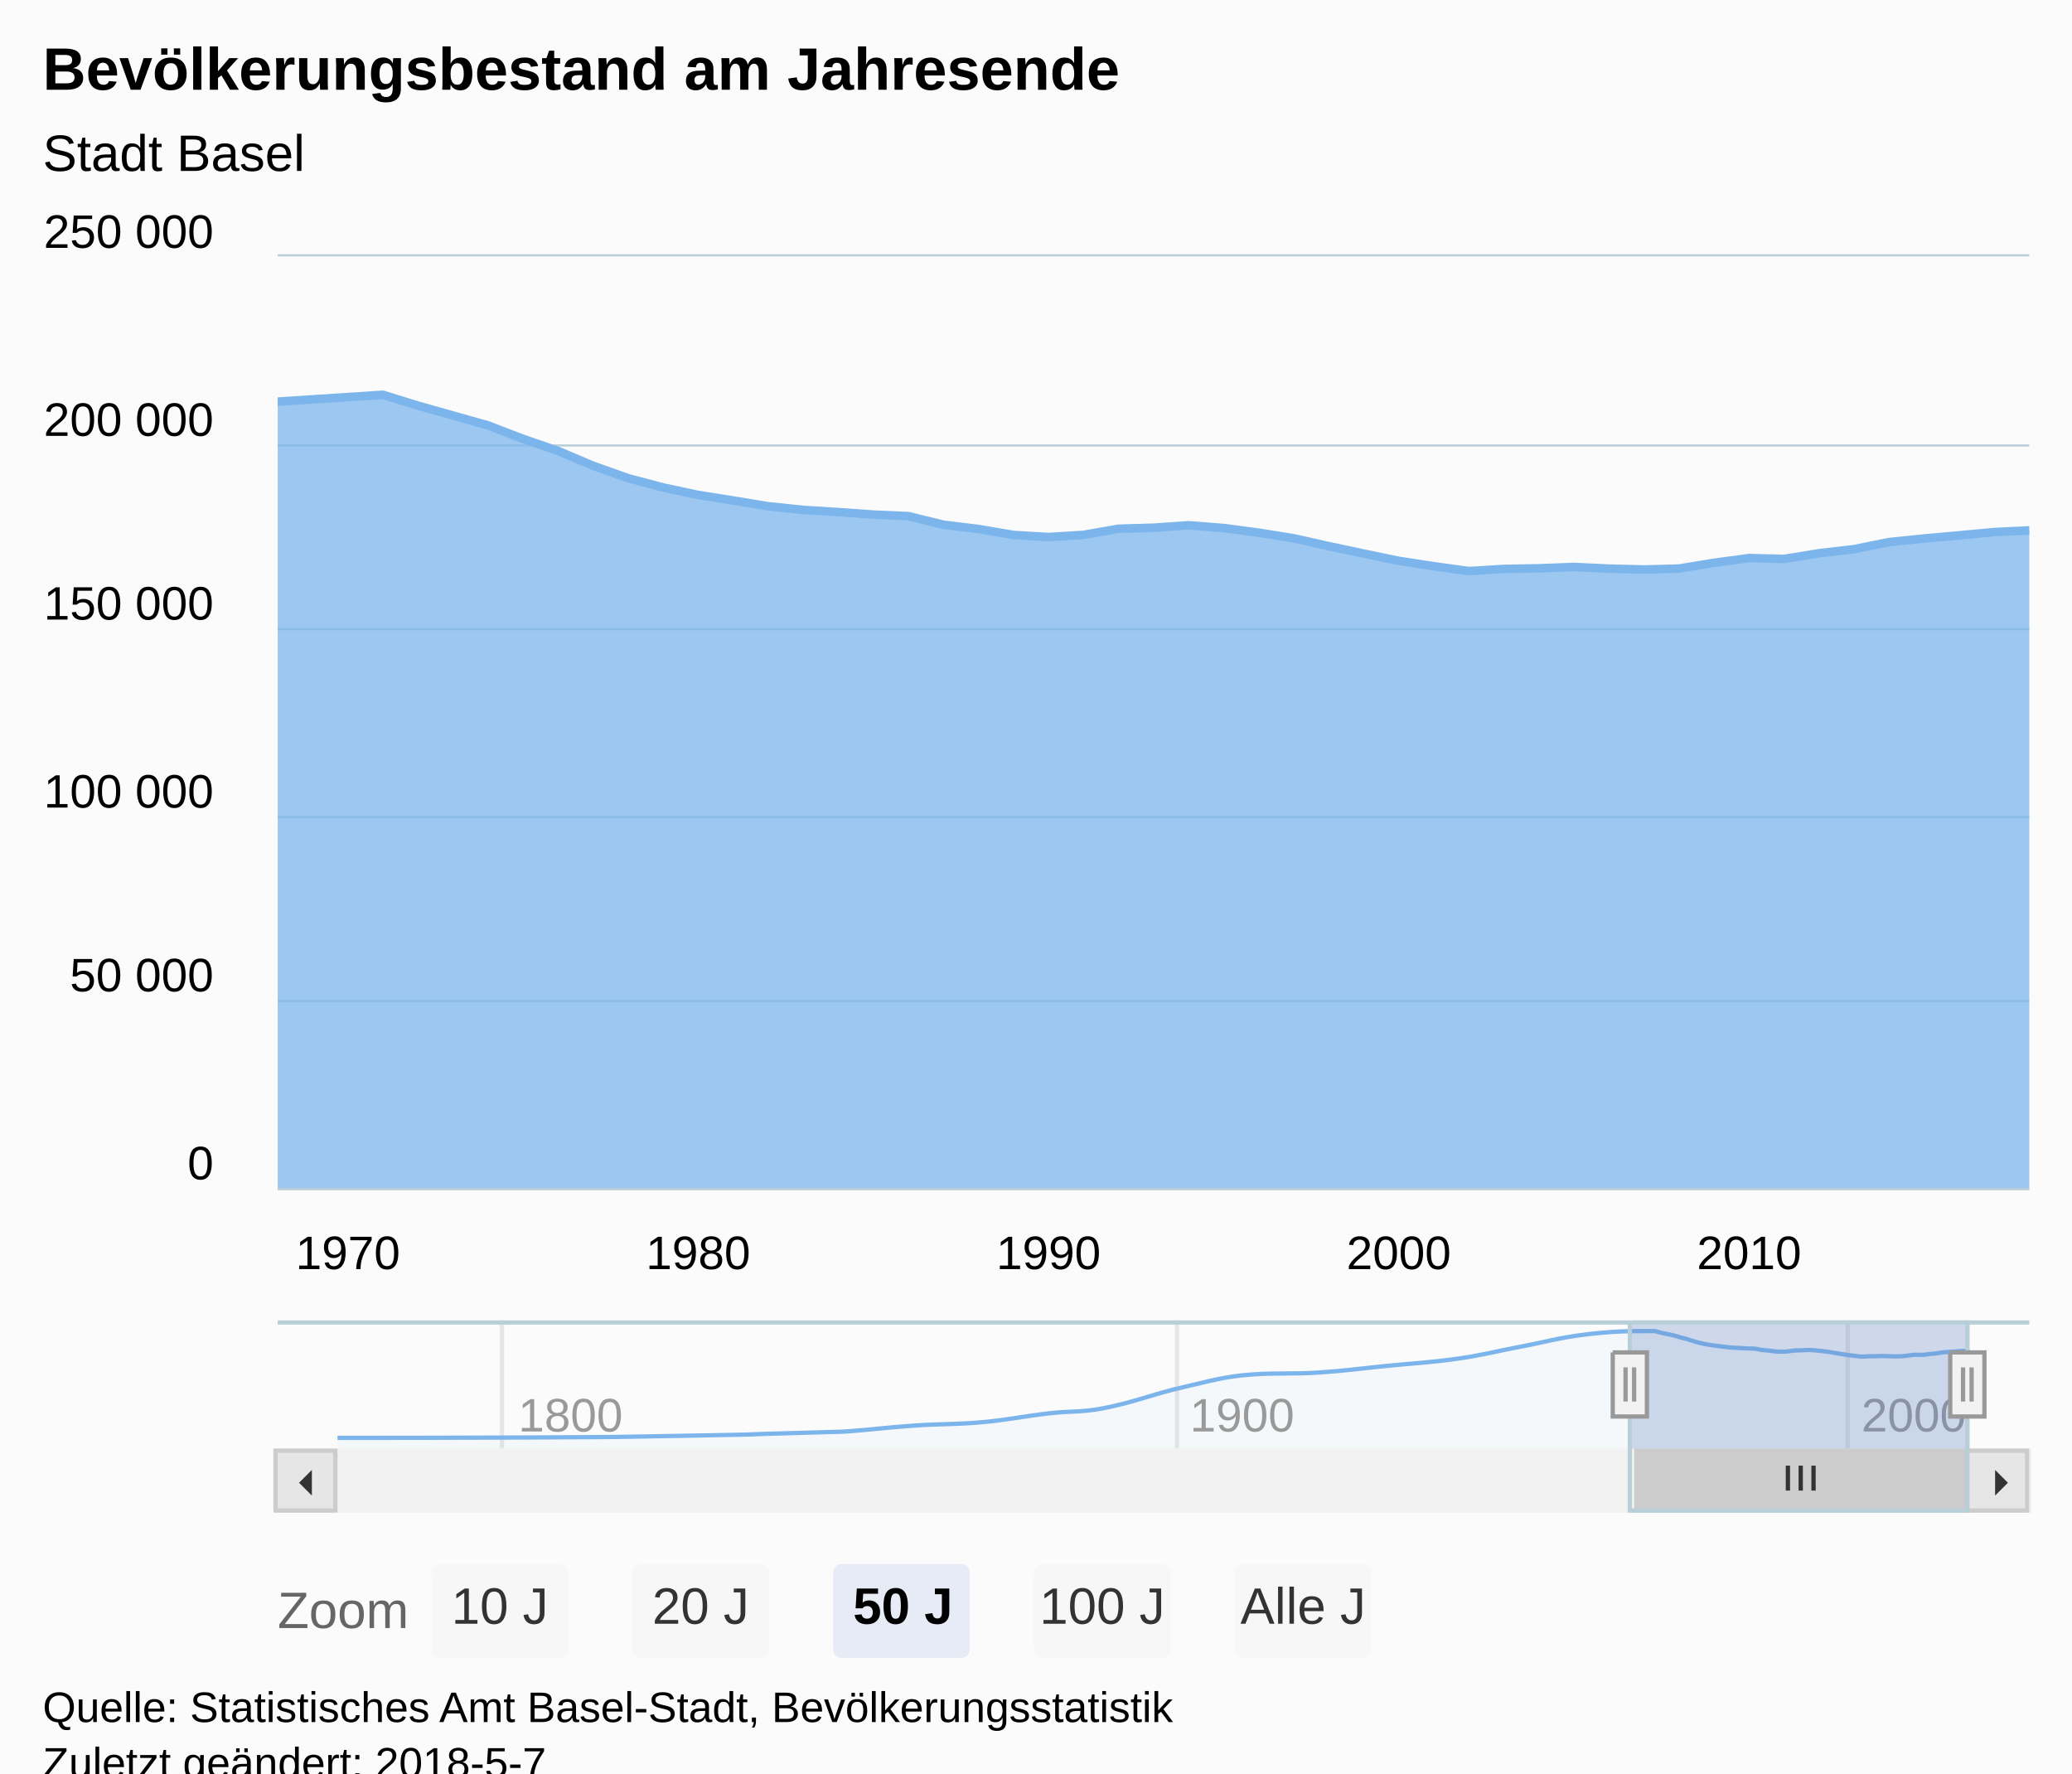
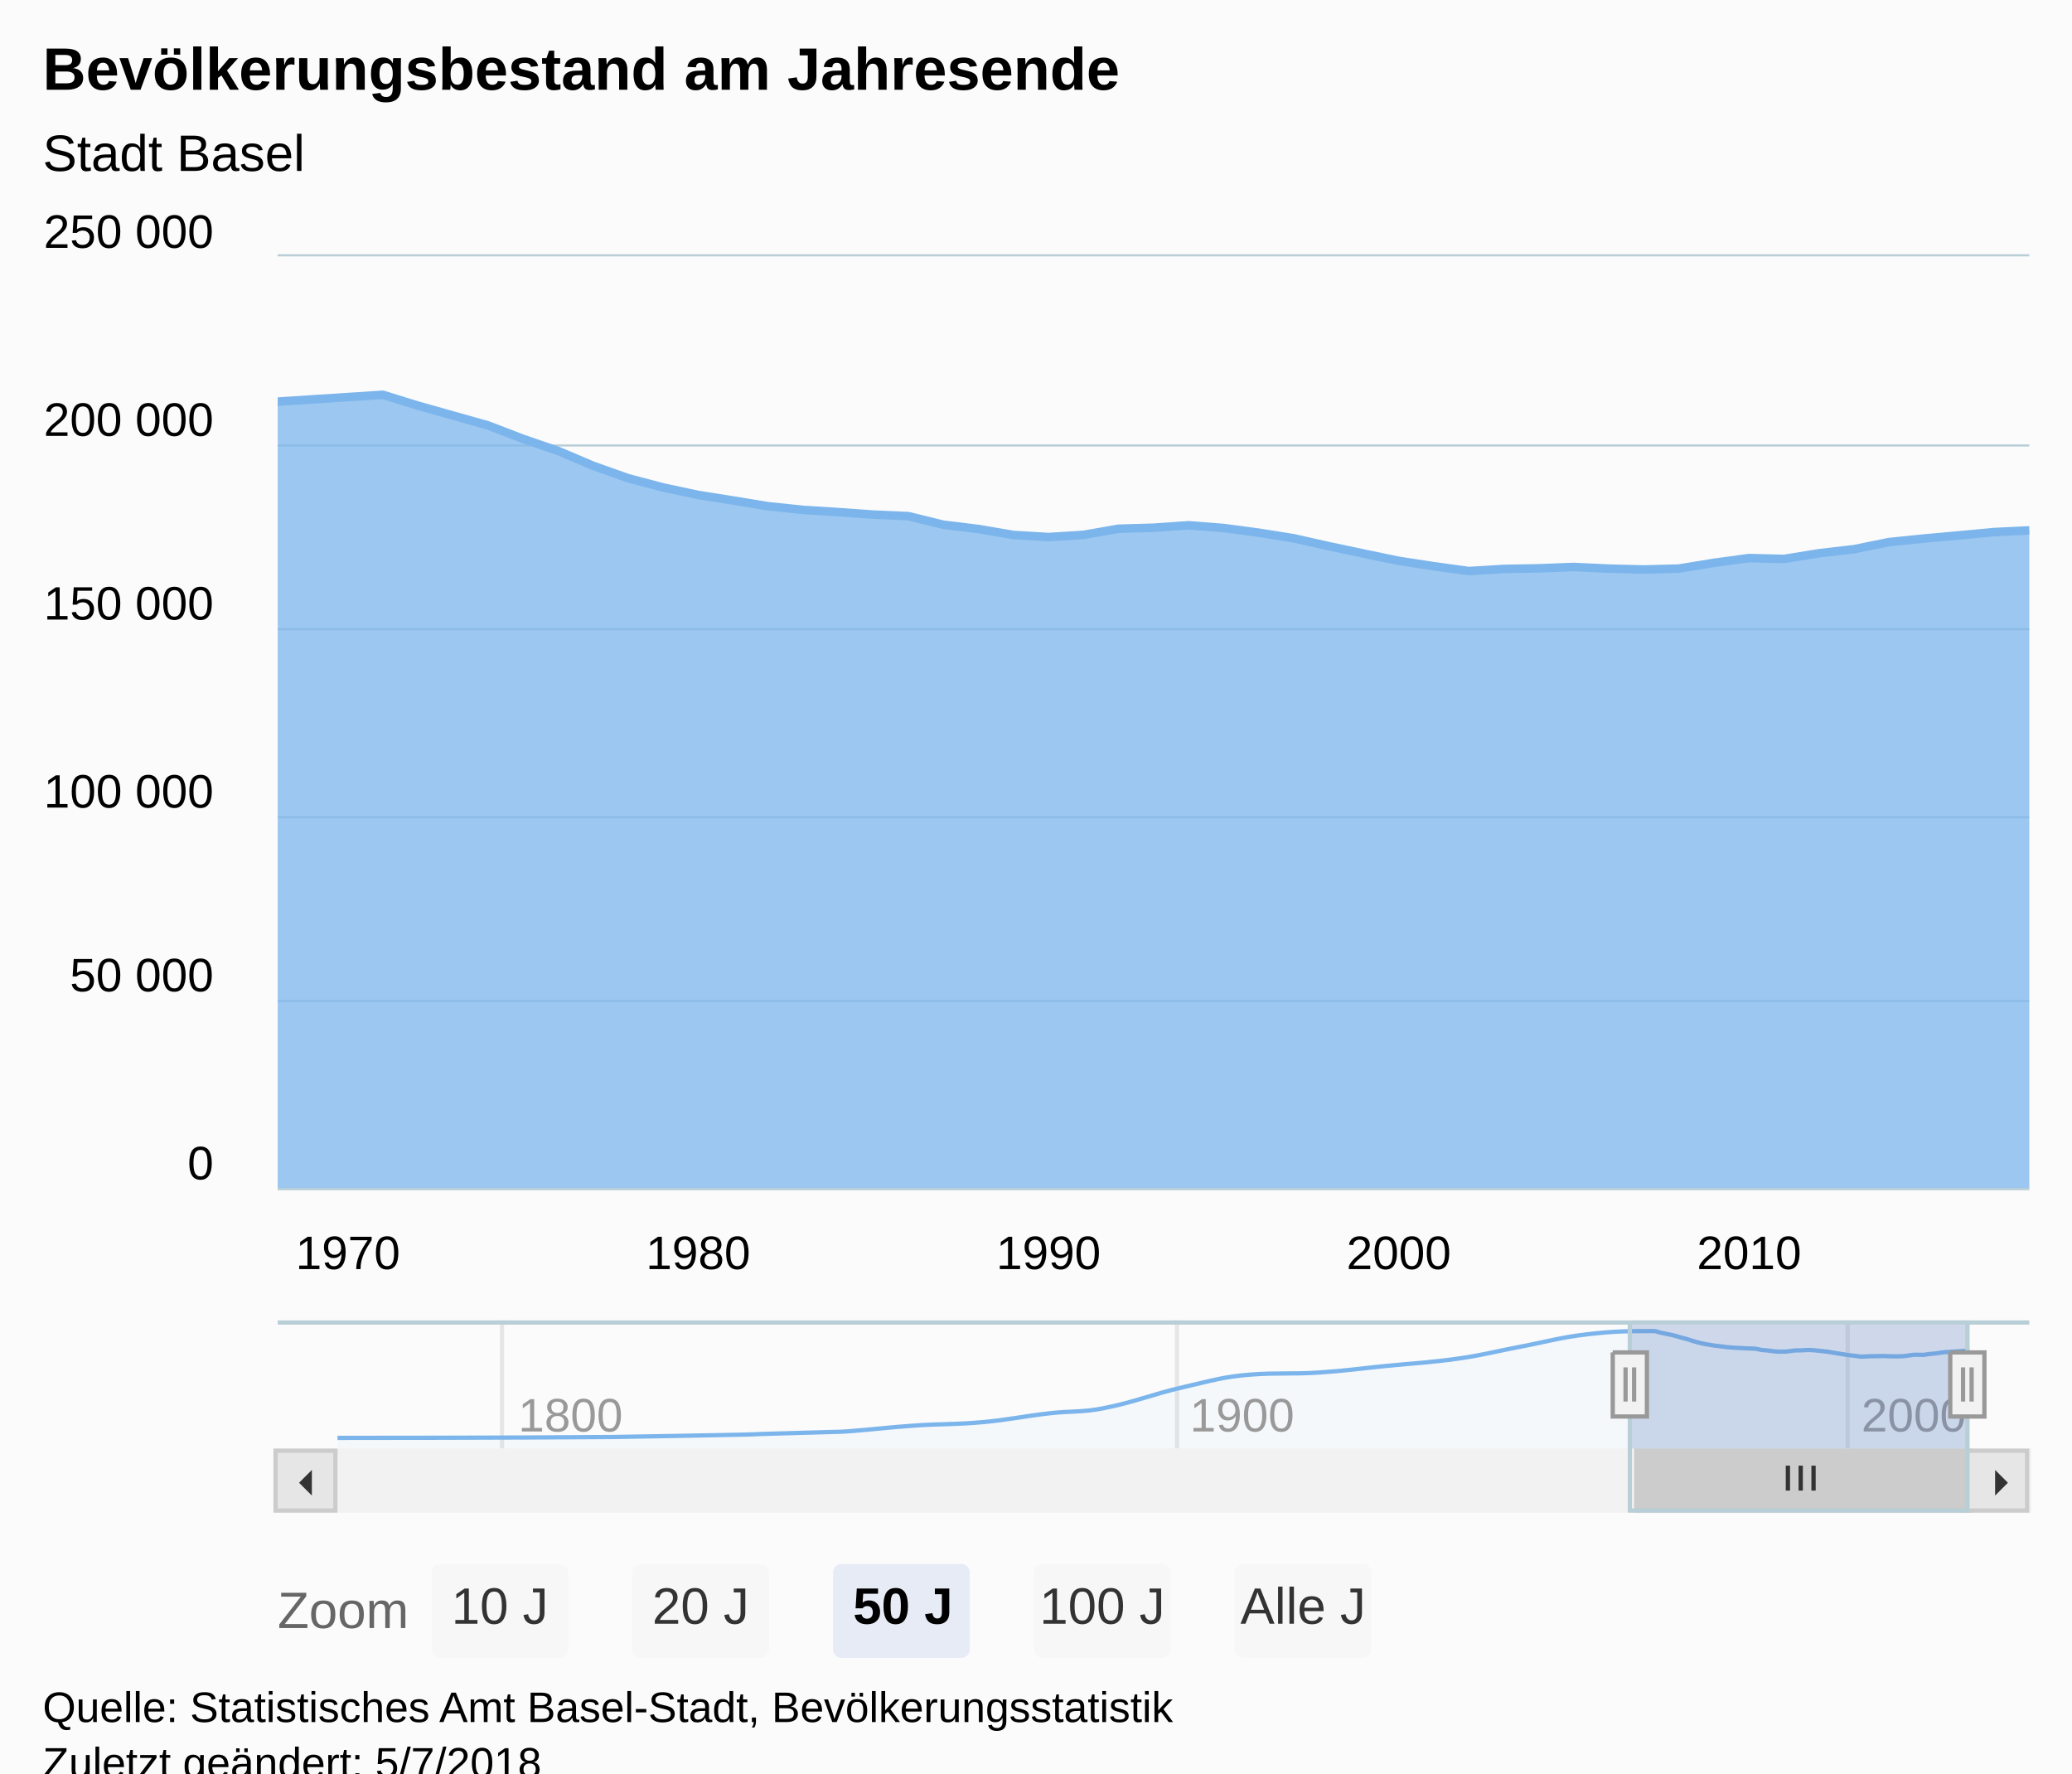
<svg xmlns="http://www.w3.org/2000/svg" version="1.1" class="highcharts-root" style="font-family:Arial;font-size:12px;" viewBox="0 0 485 415">
  <defs>
-     <clipPath id="highcharts-14abkij-9">
+     <clipPath id="highcharts-ag043s9-9">
      <rect x="0" y="0" width="410" height="218" fill="none" />
    </clipPath>
-     <clipPath id="highcharts-14abkij-10">
+     <clipPath id="highcharts-ag043s9-10">
      <rect x="0" y="0" width="410" height="218" fill="none" />
    </clipPath>
-     <clipPath id="highcharts-14abkij-11">
+     <clipPath id="highcharts-ag043s9-11">
      <rect x="0" y="0" width="382" height="30" fill="none" />
    </clipPath>
  </defs>
  <rect fill="#fbfbfb" class="highcharts-background" x="0" y="0" width="485" height="428" rx="0" ry="0" />
  <rect fill="none" class="highcharts-plot-background" x="65" y="60" width="410" height="218" />
  <g class="highcharts-pane-group" />
  <g class="highcharts-grid highcharts-xaxis-grid ">
    <path fill="none" class="highcharts-grid-line" d="M 80.5 60 L 80.5 278" opacity="1" />
    <path fill="none" class="highcharts-grid-line" d="M 162.5 60 L 162.5 278" opacity="1" />
    <path fill="none" class="highcharts-grid-line" d="M 244.5 60 L 244.5 278" opacity="1" />
    <path fill="none" class="highcharts-grid-line" d="M 326.5 60 L 326.5 278" opacity="1" />
    <path fill="none" class="highcharts-grid-line" d="M 408.5 60 L 408.5 278" opacity="1" />
  </g>
  <g class="highcharts-grid highcharts-xaxis-grid highcharts-navigator-xaxis">
    <path fill="none" stroke="#e6e6e6" stroke-width="1" class="highcharts-grid-line" d="M 117.5 309 L 117.5 339" opacity="1" />
    <path fill="none" stroke="#e6e6e6" stroke-width="1" class="highcharts-grid-line" d="M 275.5 309 L 275.5 339" opacity="1" />
    <path fill="none" stroke="#e6e6e6" stroke-width="1" class="highcharts-grid-line" d="M 432.5 309 L 432.5 339" opacity="1" />
  </g>
  <g class="highcharts-grid highcharts-yaxis-grid ">
    <path fill="none" stroke="#B9CFD7" stroke-width="0.5" class="highcharts-grid-line" d="M 65 278.25 L 475 278.25" opacity="1" />
    <path fill="none" stroke="#B9CFD7" stroke-width="0.5" class="highcharts-grid-line" d="M 65 234.25 L 475 234.25" opacity="1" />
    <path fill="none" stroke="#B9CFD7" stroke-width="0.5" class="highcharts-grid-line" d="M 65 191.25 L 475 191.25" opacity="1" />
    <path fill="none" stroke="#B9CFD7" stroke-width="0.5" class="highcharts-grid-line" d="M 65 147.25 L 475 147.25" opacity="1" />
    <path fill="none" stroke="#B9CFD7" stroke-width="0.5" class="highcharts-grid-line" d="M 65 104.25 L 475 104.25" opacity="1" />
    <path fill="none" stroke="#B9CFD7" stroke-width="0.5" class="highcharts-grid-line" d="M 65 59.75 L 475 59.75" opacity="1" />
  </g>
  <g class="highcharts-grid highcharts-yaxis-grid highcharts-navigator-yaxis">
    <path fill="none" class="highcharts-grid-line" d="M 79 338.5 L 461 338.5" opacity="1" />
  </g>
  <rect fill="none" class="highcharts-plot-border" x="65" y="60" width="410" height="218" />
  <g class="highcharts-axis highcharts-xaxis ">
    <path fill="none" class="highcharts-axis-line" stroke="#B9CFD7" stroke-width="0.5" d="M 65 278.25 L 475 278.25" />
  </g>
  <g class="highcharts-axis highcharts-xaxis highcharts-navigator-xaxis">
    <path fill="none" class="highcharts-axis-line" d="M 79 339 L 461 339" />
  </g>
  <g class="highcharts-axis highcharts-yaxis ">
    <path fill="none" class="highcharts-axis-line" d="M 65 60 L 65 278" />
  </g>
  <g class="highcharts-axis highcharts-yaxis highcharts-navigator-yaxis">
    <path fill="none" class="highcharts-axis-line" d="M 65 309 L 65 339" />
  </g>
  <g class="highcharts-scrollbar" transform="translate(65,340)">
    <rect fill="#f2f2f2" class="highcharts-scrollbar-track" x="0" rx="0" ry="0" height="14" width="410" stroke="#f2f2f2" stroke-width="1" y="-0.5" />
    <g transform="translate(318,-0.5)">
      <rect fill="#cccccc" class="highcharts-scrollbar-thumb" height="14" width="78" rx="0" ry="0" stroke="#cccccc" stroke-width="1" />
      <path fill="none" d="M -3 3.5 L -3 9.333 M 0 3.5 L 0 9.333 M 3 3.5 L 3 9.333" class="highcharts-scrollbar-rifles" stroke="#333333" stroke-width="1" transform="translate(38.5,0)" />
    </g>
    <g>
      <rect fill="#e6e6e6" class="highcharts-scrollbar-button" stroke="#cccccc" stroke-width="1" x="-0.5" y="-0.5" width="14" height="14" rx="0" ry="0" />
      <path fill="#333333" d="M 8 4 L 8 10 L 5 7" class="highcharts-scrollbar-arrow" />
    </g>
    <g transform="translate(396,0)">
      <rect fill="#e6e6e6" class="highcharts-scrollbar-button" stroke="#cccccc" stroke-width="1" x="-0.5" y="-0.5" width="14" height="14" rx="0" ry="0" />
      <path fill="#333333" d="M 6 4 L 6 10 L 9 7" class="highcharts-scrollbar-arrow" />
    </g>
  </g>
  <g class="highcharts-series-group">
-     <g class="highcharts-series highcharts-series-0 highcharts-area-series highcharts-color-0 " transform="translate(65,60) scale(1 1)" clip-path="url(#highcharts-14abkij-10)">
+     <g class="highcharts-series highcharts-series-0 highcharts-area-series highcharts-color-0 " transform="translate(65,60) scale(1 1)" clip-path="url(#highcharts-ag043s9-10)">
      <path fill="rgb(124,181,236)" fill-opacity="0.75" d="M -57.382 37.717 L 24.605 32.389 L 32.799 34.925 L 41.016 37.237 L 49.21 39.552 L 57.404 42.694 L 65.598 45.511 L 73.815 49.001 L 82.009 51.907 L 90.203 54.078 L 98.397 55.825 L 106.614 57.125 L 114.808 58.473 L 123.002 59.325 L 131.196 59.843 L 139.413 60.427 L 147.607 60.787 L 155.801 62.797 L 163.996 63.793 L 172.212 65.197 L 180.406 65.68 L 188.6 65.176 L 196.795 63.741 L 205.011 63.498 L 213.205 62.928 L 221.4 63.564 L 229.594 64.654 L 237.81 65.967 L 246.004 67.811 L 254.199 69.549 L 262.393 71.248 L 270.609 72.509 L 278.804 73.642 L 286.998 73.143 L 295.192 72.999 L 303.409 72.685 L 311.603 73.071 L 319.797 73.276 L 327.991 73.059 L 336.208 71.711 L 344.402 70.6 L 352.596 70.803 L 360.79 69.471 L 369.007 68.515 L 377.201 66.856 L 385.395 66.023 L 393.589 65.286 L 401.806 64.515 L 410 64.126 L 410 218 L 401.806 218 L 393.589 218 L 385.395 218 L 377.201 218 L 369.007 218 L 360.79 218 L 352.596 218 L 344.402 218 L 336.208 218 L 327.991 218 L 319.797 218 L 311.603 218 L 303.409 218 L 295.192 218 L 286.998 218 L 278.804 218 L 270.609 218 L 262.393 218 L 254.199 218 L 246.004 218 L 237.81 218 L 229.594 218 L 221.4 218 L 213.205 218 L 205.011 218 L 196.795 218 L 188.6 218 L 180.406 218 L 172.212 218 L 163.996 218 L 155.801 218 L 147.607 218 L 139.413 218 L 131.196 218 L 123.002 218 L 114.808 218 L 106.614 218 L 98.397 218 L 90.203 218 L 82.009 218 L 73.815 218 L 65.598 218 L 57.404 218 L 49.21 218 L 41.016 218 L 32.799 218 L 24.605 218 L -57.382 218" class="highcharts-area" />
      <path fill="none" d="M -57.382 37.717 L 24.605 32.389 L 32.799 34.925 L 41.016 37.237 L 49.21 39.552 L 57.404 42.694 L 65.598 45.511 L 73.815 49.001 L 82.009 51.907 L 90.203 54.078 L 98.397 55.825 L 106.614 57.125 L 114.808 58.473 L 123.002 59.325 L 131.196 59.843 L 139.413 60.427 L 147.607 60.787 L 155.801 62.797 L 163.996 63.793 L 172.212 65.197 L 180.406 65.68 L 188.6 65.176 L 196.795 63.741 L 205.011 63.498 L 213.205 62.928 L 221.4 63.564 L 229.594 64.654 L 237.81 65.967 L 246.004 67.811 L 254.199 69.549 L 262.393 71.248 L 270.609 72.509 L 278.804 73.642 L 286.998 73.143 L 295.192 72.999 L 303.409 72.685 L 311.603 73.071 L 319.797 73.276 L 327.991 73.059 L 336.208 71.711 L 344.402 70.6 L 352.596 70.803 L 360.79 69.471 L 369.007 68.515 L 377.201 66.856 L 385.395 66.023 L 393.589 65.286 L 401.806 64.515 L 410 64.126" class="highcharts-graph" stroke="#7cb5ec" stroke-width="2" stroke-linejoin="round" stroke-linecap="round" />
    </g>
    <g class="highcharts-markers highcharts-series-0 highcharts-area-series highcharts-color-0 " transform="translate(65,60) scale(1 1)" clip-path="none" />
-     <g class="highcharts-series highcharts-series-1 highcharts-areaspline-series highcharts-navigator-series" transform="translate(79,309) scale(1 1)" clip-path="url(#highcharts-14abkij-11)">
+     <g class="highcharts-series highcharts-series-1 highcharts-areaspline-series highcharts-navigator-series" transform="translate(79,309) scale(1 1)" clip-path="url(#highcharts-ag043s9-11)">
      <path fill="rgb(124,181,236)" fill-opacity="0.05" d="M 0 27.5 C 0 27.5 38.669 27.5 64.449 27.293 C 77.025 27.087 83.313 26.973 95.89 26.719 C 97.148 26.694 97.777 26.634 99.036 26.595 C 105.323 26.403 108.467 26.335 114.754 26.142 C 116.641 26.084 117.584 26.109 119.471 25.967 C 125.76 25.495 128.905 25.038 135.194 24.609 C 141.481 24.181 144.625 24.397 150.912 23.825 C 157.201 23.252 160.346 22.47 166.635 21.748 C 171.665 21.171 174.181 21.561 179.211 20.578 C 186.755 19.104 190.527 17.327 198.072 15.605 C 204.359 14.17 207.503 13.151 213.79 12.684 C 220.079 12.216 223.223 12.615 229.512 12.216 C 235.8 11.817 238.943 11.318 245.231 10.689 C 252.148 9.997 255.607 9.901 262.524 8.914 C 268.183 8.107 271.013 7.274 276.672 6.205 C 282.961 5.017 286.105 4.013 292.394 3.272 C 298.682 2.531 301.825 2.5 308.113 2.5 C 308.741 2.5 309.055 2.727 309.684 2.868 C 310.314 3.008 310.629 3.068 311.259 3.203 C 311.887 3.337 312.202 3.38 312.83 3.538 C 313.458 3.696 313.772 3.821 314.401 3.994 C 315.029 4.166 315.343 4.219 315.972 4.402 C 316.602 4.585 316.917 4.722 317.547 4.908 C 318.176 5.093 318.49 5.182 319.118 5.329 C 319.746 5.476 320.061 5.53 320.689 5.643 C 321.317 5.757 321.632 5.809 322.26 5.897 C 322.89 5.985 323.205 6.008 323.835 6.085 C 324.464 6.162 324.778 6.217 325.406 6.28 C 326.035 6.344 326.349 6.364 326.977 6.404 C 327.606 6.444 327.92 6.447 328.548 6.479 C 329.178 6.511 329.493 6.536 330.124 6.564 C 330.752 6.591 331.066 6.564 331.694 6.616 C 332.323 6.668 332.637 6.82 333.265 6.907 C 333.894 6.994 334.208 6.982 334.836 7.051 C 335.467 7.121 335.782 7.2 336.412 7.255 C 337.04 7.31 337.354 7.325 337.983 7.325 C 338.611 7.325 338.925 7.308 339.554 7.252 C 340.182 7.196 340.496 7.079 341.125 7.044 C 341.755 7.009 342.07 7.032 342.7 7.009 C 343.328 6.985 343.642 6.926 344.271 6.926 C 344.899 6.926 345.213 6.968 345.842 7.018 C 346.47 7.068 346.784 7.107 347.413 7.176 C 348.043 7.246 348.358 7.275 348.988 7.366 C 349.616 7.458 349.931 7.53 350.559 7.634 C 351.187 7.738 351.502 7.786 352.13 7.886 C 352.758 7.985 353.073 8.046 353.701 8.132 C 354.331 8.218 354.646 8.245 355.276 8.315 C 355.905 8.384 356.219 8.479 356.847 8.479 C 357.476 8.479 357.79 8.425 358.418 8.407 C 359.047 8.388 359.361 8.399 359.989 8.386 C 360.619 8.372 360.934 8.34 361.564 8.34 C 362.193 8.34 362.507 8.379 363.135 8.396 C 363.764 8.413 364.078 8.426 364.706 8.426 C 365.335 8.426 365.649 8.426 366.277 8.394 C 366.907 8.363 367.223 8.27 367.853 8.199 C 368.481 8.128 368.795 8.038 369.424 8.038 C 370.052 8.038 370.366 8.067 370.995 8.067 C 371.623 8.067 371.937 7.941 372.566 7.874 C 373.196 7.808 373.511 7.812 374.141 7.736 C 374.769 7.66 375.083 7.568 375.712 7.495 C 376.34 7.423 376.654 7.42 377.283 7.375 C 377.911 7.329 378.225 7.311 378.854 7.268 C 379.484 7.224 379.799 7.19 380.429 7.156 C 381.057 7.123 382 7.1 382 7.1 L 382 30 C 382 30 381.057 30 380.429 30 C 379.799 30 379.484 30 378.854 30 C 378.225 30 377.911 30 377.283 30 C 376.654 30 376.34 30 375.712 30 C 375.083 30 374.769 30 374.141 30 C 373.511 30 373.196 30 372.566 30 C 371.937 30 371.623 30 370.995 30 C 370.366 30 370.052 30 369.424 30 C 368.795 30 368.481 30 367.853 30 C 367.223 30 366.907 30 366.277 30 C 365.649 30 365.335 30 364.706 30 C 364.078 30 363.764 30 363.135 30 C 362.507 30 362.193 30 361.564 30 C 360.934 30 360.619 30 359.989 30 C 359.361 30 359.047 30 358.418 30 C 357.79 30 357.476 30 356.847 30 C 356.219 30 355.905 30 355.276 30 C 354.646 30 354.331 30 353.701 30 C 353.073 30 352.758 30 352.13 30 C 351.502 30 351.187 30 350.559 30 C 349.931 30 349.616 30 348.988 30 C 348.358 30 348.043 30 347.413 30 C 346.784 30 346.47 30 345.842 30 C 345.213 30 344.899 30 344.271 30 C 343.642 30 343.328 30 342.7 30 C 342.07 30 341.755 30 341.125 30 C 340.496 30 340.182 30 339.554 30 C 338.925 30 338.611 30 337.983 30 C 337.354 30 337.04 30 336.412 30 C 335.782 30 335.467 30 334.836 30 C 334.208 30 333.894 30 333.265 30 C 332.637 30 332.323 30 331.694 30 C 331.066 30 330.752 30 330.124 30 C 329.493 30 329.178 30 328.548 30 C 327.92 30 327.606 30 326.977 30 C 326.349 30 326.035 30 325.406 30 C 324.778 30 324.464 30 323.835 30 C 323.205 30 322.89 30 322.26 30 C 321.632 30 321.317 30 320.689 30 C 320.061 30 319.746 30 319.118 30 C 318.49 30 318.176 30 317.547 30 C 316.917 30 316.602 30 315.972 30 C 315.343 30 315.029 30 314.401 30 C 313.772 30 313.458 30 312.83 30 C 312.202 30 311.887 30 311.259 30 C 310.629 30 310.314 30 309.684 30 C 309.055 30 308.741 30 308.113 30 C 301.825 30 298.682 30 292.394 30 C 286.105 30 282.961 30 276.672 30 C 271.013 30 268.183 30 262.524 30 C 255.607 30 252.148 30 245.231 30 C 238.943 30 235.8 30 229.512 30 C 223.223 30 220.079 30 213.79 30 C 207.503 30 204.359 30 198.072 30 C 190.527 30 186.755 30 179.211 30 C 174.181 30 171.665 30 166.635 30 C 160.346 30 157.201 30 150.912 30 C 144.625 30 141.481 30 135.194 30 C 128.905 30 125.76 30 119.471 30 C 117.584 30 116.641 30 114.754 30 C 108.467 30 105.323 30 99.036 30 C 97.777 30 97.148 30 95.89 30 C 83.313 30 77.025 30 64.449 30 C 38.669 30 0 30 0 30" class="highcharts-area" />
      <path fill="none" d="M 0 27.5 C 0 27.5 38.669 27.5 64.449 27.293 C 77.025 27.087 83.313 26.973 95.89 26.719 C 97.148 26.694 97.777 26.634 99.036 26.595 C 105.323 26.403 108.467 26.335 114.754 26.142 C 116.641 26.084 117.584 26.109 119.471 25.967 C 125.76 25.495 128.905 25.038 135.194 24.609 C 141.481 24.181 144.625 24.397 150.912 23.825 C 157.201 23.252 160.346 22.47 166.635 21.748 C 171.665 21.171 174.181 21.561 179.211 20.578 C 186.755 19.104 190.527 17.327 198.072 15.605 C 204.359 14.17 207.503 13.151 213.79 12.684 C 220.079 12.216 223.223 12.615 229.512 12.216 C 235.8 11.817 238.943 11.318 245.231 10.689 C 252.148 9.997 255.607 9.901 262.524 8.914 C 268.183 8.107 271.013 7.274 276.672 6.205 C 282.961 5.017 286.105 4.013 292.394 3.272 C 298.682 2.531 301.825 2.5 308.113 2.5 C 308.741 2.5 309.055 2.727 309.684 2.868 C 310.314 3.008 310.629 3.068 311.259 3.203 C 311.887 3.337 312.202 3.38 312.83 3.538 C 313.458 3.696 313.772 3.821 314.401 3.994 C 315.029 4.166 315.343 4.219 315.972 4.402 C 316.602 4.585 316.917 4.722 317.547 4.908 C 318.176 5.093 318.49 5.182 319.118 5.329 C 319.746 5.476 320.061 5.53 320.689 5.643 C 321.317 5.757 321.632 5.809 322.26 5.897 C 322.89 5.985 323.205 6.008 323.835 6.085 C 324.464 6.162 324.778 6.217 325.406 6.28 C 326.035 6.344 326.349 6.364 326.977 6.404 C 327.606 6.444 327.92 6.447 328.548 6.479 C 329.178 6.511 329.493 6.536 330.124 6.564 C 330.752 6.591 331.066 6.564 331.694 6.616 C 332.323 6.668 332.637 6.82 333.265 6.907 C 333.894 6.994 334.208 6.982 334.836 7.051 C 335.467 7.121 335.782 7.2 336.412 7.255 C 337.04 7.31 337.354 7.325 337.983 7.325 C 338.611 7.325 338.925 7.308 339.554 7.252 C 340.182 7.196 340.496 7.079 341.125 7.044 C 341.755 7.009 342.07 7.032 342.7 7.009 C 343.328 6.985 343.642 6.926 344.271 6.926 C 344.899 6.926 345.213 6.968 345.842 7.018 C 346.47 7.068 346.784 7.107 347.413 7.176 C 348.043 7.246 348.358 7.275 348.988 7.366 C 349.616 7.458 349.931 7.53 350.559 7.634 C 351.187 7.738 351.502 7.786 352.13 7.886 C 352.758 7.985 353.073 8.046 353.701 8.132 C 354.331 8.218 354.646 8.245 355.276 8.315 C 355.905 8.384 356.219 8.479 356.847 8.479 C 357.476 8.479 357.79 8.425 358.418 8.407 C 359.047 8.388 359.361 8.399 359.989 8.386 C 360.619 8.372 360.934 8.34 361.564 8.34 C 362.193 8.34 362.507 8.379 363.135 8.396 C 363.764 8.413 364.078 8.426 364.706 8.426 C 365.335 8.426 365.649 8.426 366.277 8.394 C 366.907 8.363 367.223 8.27 367.853 8.199 C 368.481 8.128 368.795 8.038 369.424 8.038 C 370.052 8.038 370.366 8.067 370.995 8.067 C 371.623 8.067 371.937 7.941 372.566 7.874 C 373.196 7.808 373.511 7.812 374.141 7.736 C 374.769 7.66 375.083 7.568 375.712 7.495 C 376.34 7.423 376.654 7.42 377.283 7.375 C 377.911 7.329 378.225 7.311 378.854 7.268 C 379.484 7.224 379.799 7.19 380.429 7.156 C 381.057 7.123 382 7.1 382 7.1" class="highcharts-graph" stroke="#7cb5ec" stroke-width="1" stroke-linejoin="round" stroke-linecap="round" />
    </g>
    <g class="highcharts-markers highcharts-series-1 highcharts-areaspline-series highcharts-navigator-series" transform="translate(79,309) scale(1 1)" clip-path="none" />
  </g>
  <text x="10" text-anchor="start" class="highcharts-title" style="color:#000000;font-size:14px;font-weight:bold;fill:#000000;" y="21">
    <tspan>Bevölkerungsbestand am Jahresende</tspan>
  </text>
  <text x="10" text-anchor="start" class="highcharts-subtitle" style="color:#000000;font-size:12px;font-weight:normal;font-family:Arial;fill:#000000;" y="40">
    <tspan>Stadt Basel</tspan>
  </text>
  <g class="highcharts-axis-labels highcharts-xaxis-labels ">
    <text x="81.433" style="color:#000000;cursor:default;font-size:11px;fill:#000000;" text-anchor="middle" transform="translate(0,0)" y="297" opacity="1">1970</text>
    <text x="163.42" style="color:#000000;cursor:default;font-size:11px;fill:#000000;" text-anchor="middle" transform="translate(0,0)" y="297" opacity="1">1980</text>
    <text x="245.429" style="color:#000000;cursor:default;font-size:11px;fill:#000000;" text-anchor="middle" transform="translate(0,0)" y="297" opacity="1">1990</text>
    <text x="327.415" style="color:#000000;cursor:default;font-size:11px;fill:#000000;" text-anchor="middle" transform="translate(0,0)" y="297" opacity="1">2000</text>
    <text x="409.424" style="color:#000000;cursor:default;font-size:11px;fill:#000000;" text-anchor="middle" transform="translate(0,0)" y="297" opacity="1">2010</text>
  </g>
  <g class="highcharts-axis-labels highcharts-xaxis-labels highcharts-navigator-xaxis">
    <text x="121.304" style="color:#999999;cursor:default;font-size:11px;fill:#999999;" text-anchor="start" transform="translate(0,0)" y="335" opacity="1">1800</text>
    <text x="278.505" style="color:#999999;cursor:default;font-size:11px;fill:#999999;" text-anchor="start" transform="translate(0,0)" y="335" opacity="1">1900</text>
    <text x="435.705" style="color:#999999;cursor:default;font-size:11px;fill:#999999;" text-anchor="start" transform="translate(0,0)" y="335" opacity="1">2000</text>
  </g>
  <g class="highcharts-axis-labels highcharts-yaxis-labels ">
    <text x="50" style="color:#000000;cursor:default;font-size:11px;fill:#000000;" text-anchor="end" transform="translate(0,0)" y="276" opacity="1">0</text>
    <text x="50" style="color:#000000;cursor:default;font-size:11px;fill:#000000;" text-anchor="end" transform="translate(0,0)" y="232" opacity="1">
      <tspan>50 000</tspan>
    </text>
    <text x="50" style="color:#000000;cursor:default;font-size:11px;fill:#000000;" text-anchor="end" transform="translate(0,0)" y="189" opacity="1">
      <tspan>100 000</tspan>
    </text>
    <text x="50" style="color:#000000;cursor:default;font-size:11px;fill:#000000;" text-anchor="end" transform="translate(0,0)" y="145" opacity="1">
      <tspan>150 000</tspan>
    </text>
    <text x="50" style="color:#000000;cursor:default;font-size:11px;fill:#000000;" text-anchor="end" transform="translate(0,0)" y="102" opacity="1">
      <tspan>200 000</tspan>
    </text>
    <text x="50" style="color:#000000;cursor:default;font-size:11px;fill:#000000;" text-anchor="end" transform="translate(0,0)" y="58" opacity="1">
      <tspan>250 000</tspan>
    </text>
  </g>
  <g class="highcharts-axis-labels highcharts-yaxis-labels highcharts-navigator-yaxis" />
  <g class="highcharts-range-selector-group" transform="translate(0,356)">
    <g class="highcharts-range-selector-buttons" transform="translate(0,10)">
      <text x="65" y="15" style="color:#666666;fill:#666666;">Zoom</text>
      <g class="highcharts-button highcharts-button-normal" style="cursor:pointer;" transform="translate(101,0)">
        <rect fill="#f7f7f7" class=" highcharts-button-box" x="0" y="0" width="32" height="22" rx="2" ry="2" />
        <text x="4.664" style="font-weight:normal;color:#333333;fill:#333333;" y="14">
          <tspan>10 J</tspan>
        </text>
      </g>
      <g class="highcharts-button highcharts-button-normal" style="cursor:pointer;" transform="translate(148,0)">
        <rect fill="#f7f7f7" class=" highcharts-button-box" x="0" y="0" width="32" height="22" rx="2" ry="2" />
        <text x="4.664" style="font-weight:normal;color:#333333;fill:#333333;" y="14">
          <tspan>20 J</tspan>
        </text>
      </g>
      <g class="highcharts-button highcharts-button-pressed" style="cursor:pointer;" transform="translate(195,0)">
        <rect fill="#e6ebf5" class=" highcharts-button-box" x="0" y="0" width="32" height="22" rx="2" ry="2" />
        <text x="4.664" style="font-weight:bold;color:#000000;fill:#000000;" y="14">
          <tspan>50 J</tspan>
        </text>
      </g>
      <g class="highcharts-button highcharts-button-normal" style="cursor:pointer;" transform="translate(242,0)">
        <rect fill="#f7f7f7" class=" highcharts-button-box" x="0" y="0" width="32" height="22" rx="2" ry="2" />
        <text x="1.328" style="font-weight:normal;color:#333333;fill:#333333;" y="14">
          <tspan>100 J</tspan>
        </text>
      </g>
      <g class="highcharts-button highcharts-button-normal" style="cursor:pointer;" transform="translate(289,0)">
        <rect fill="#f7f7f7" class=" highcharts-button-box" x="0" y="0" width="32" height="22" rx="2" ry="2" />
        <text x="1.344" style="font-weight:normal;color:#333333;fill:#333333;" y="14">
          <tspan>Alle J</tspan>
        </text>
      </g>
    </g>
  </g>
  <g class="highcharts-navigator" visibility="visible">
    <rect fill="rgb(0,0,0)" fill-opacity="0" class="highcharts-navigator-mask-outside" x="79" y="309" width="303" height="30" />
    <rect fill="rgb(102,133,194)" fill-opacity="0.3" class="highcharts-navigator-mask-inside" style="cursor:ew-resize;" x="382" y="309" width="79" height="30" />
    <rect fill="rgb(0,0,0)" fill-opacity="0" class="highcharts-navigator-mask-outside" x="461" y="309" width="0" height="30" />
    <path fill="none" class="highcharts-navigator-outline" stroke="#B9CFD7" stroke-width="1" d="M 65 309.5 L 381.5 309.5 L 381.5 353.5 L 460.5 353.5 L 460.5 309.5 L 475 309.5 M 381 309.5 L 461 309.5" />
    <path fill="#f2f2f2" d="M -4.5 0.5 L 3.5 0.5 L 3.5 15.5 L -4.5 15.5 L -4.5 0.5 M -1.5 4 L -1.5 12 M 0.5 4 L 0.5 12" class="highcharts-navigator-handle highcharts-navigator-handle-right" stroke="#999999" stroke-width="1" style="cursor:ew-resize;" transform="translate(461,316)" />
    <path fill="#f2f2f2" d="M -4.5 0.5 L 3.5 0.5 L 3.5 15.5 L -4.5 15.5 L -4.5 0.5 M -1.5 4 L -1.5 12 M 0.5 4 L 0.5 12" class="highcharts-navigator-handle highcharts-navigator-handle-left" stroke="#999999" stroke-width="1" style="cursor:ew-resize;" transform="translate(382,316)" />
  </g>
  <text x="10" class="highcharts-credits" text-anchor="start" style="cursor:default;color:#000000;font-size:10px;fill:#000000;" y="403">
    <tspan>Quelle: Statistisches Amt Basel-Stadt, Bevölkerungsstatistik</tspan>
-     <tspan x="10" dy="13">Zuletzt geändert: 2018-5-7</tspan>
+     <tspan x="10" dy="13">Zuletzt geändert: 5/7/2018</tspan>
  </text>
</svg>
